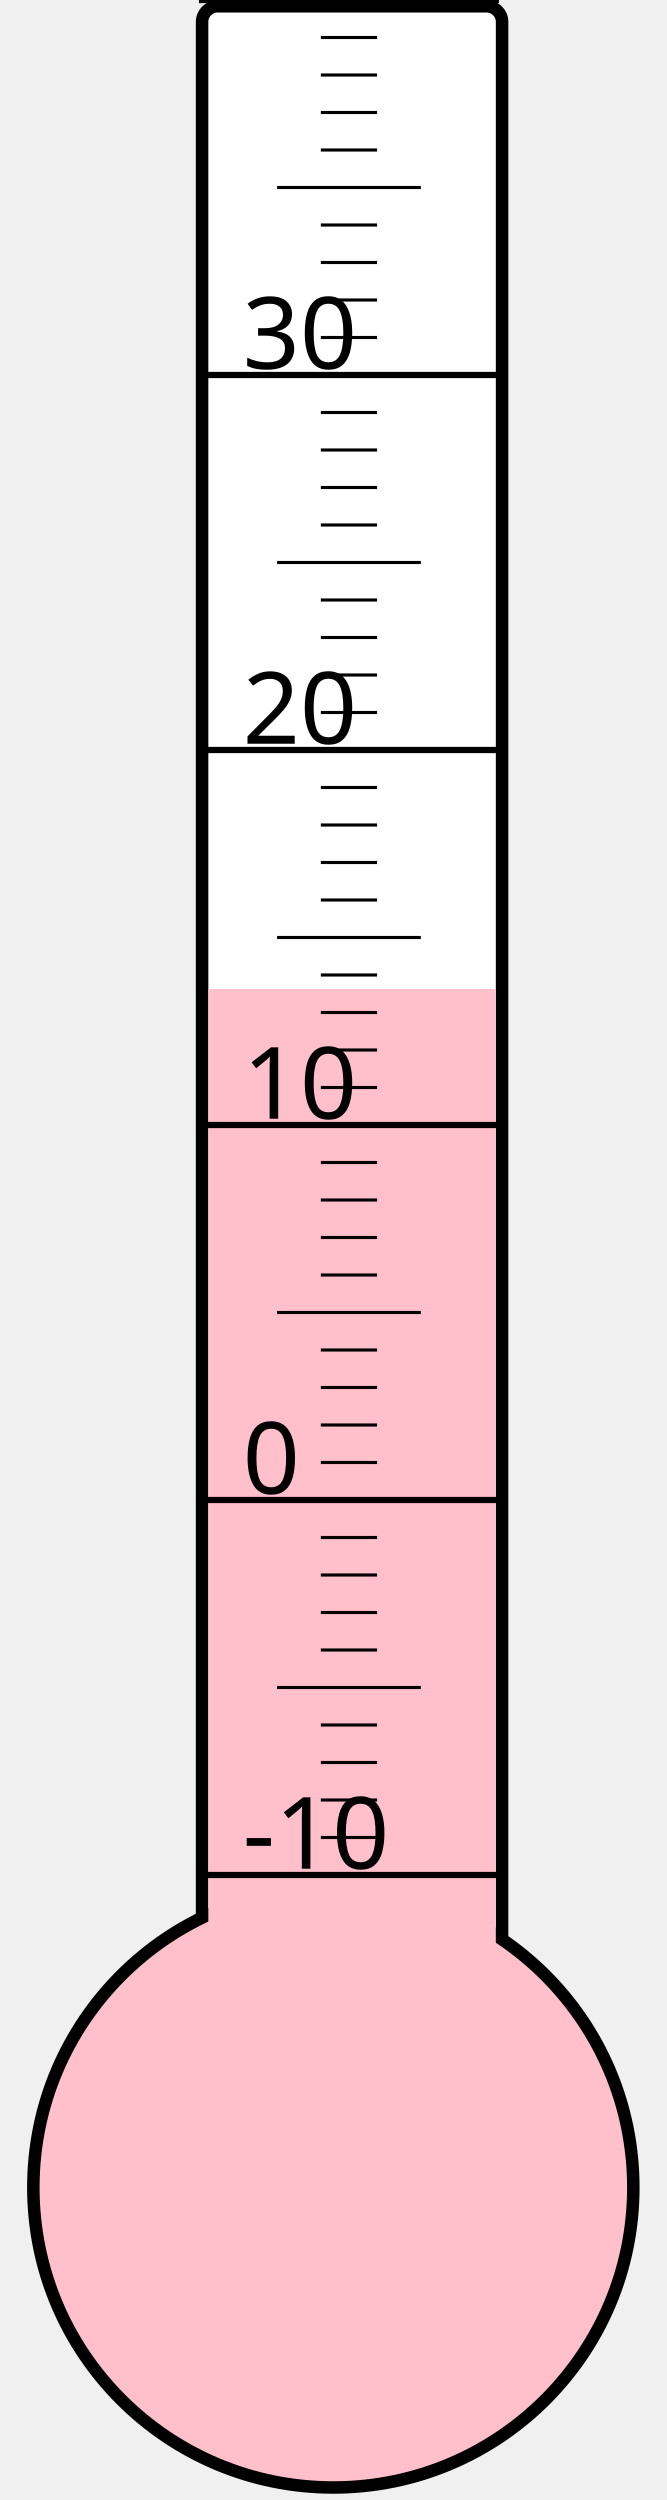
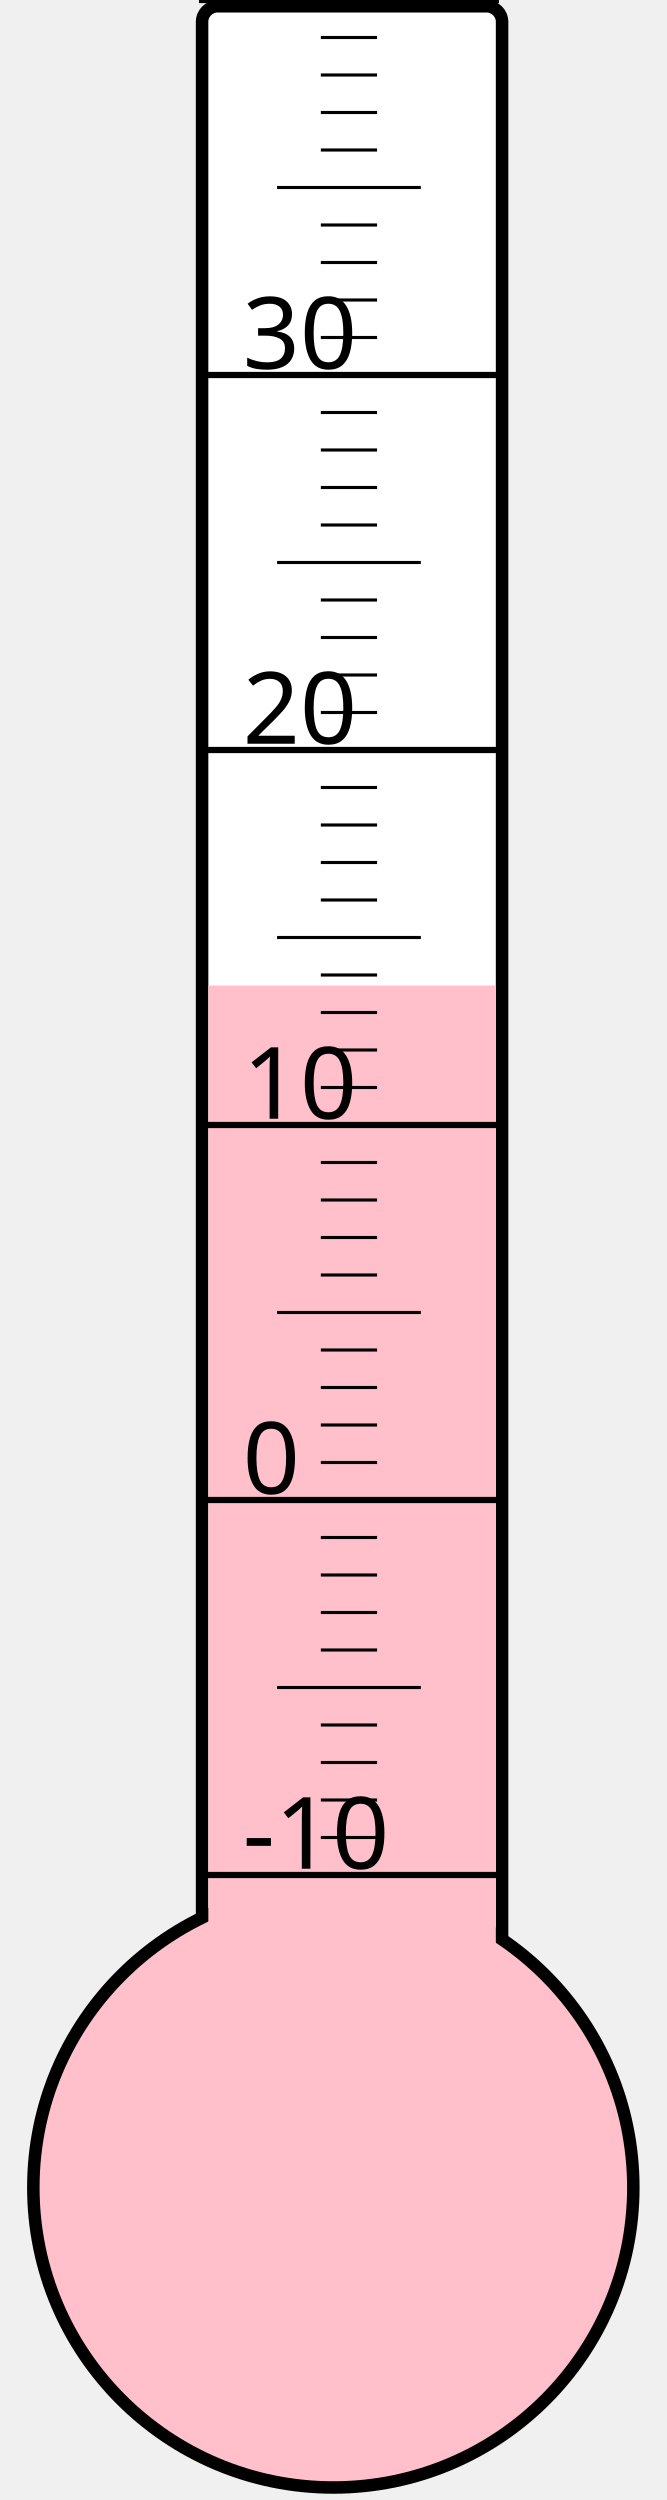
<svg xmlns="http://www.w3.org/2000/svg" width="40px" height="150px" viewBox="0 0 200 800">
  <rect width="200" height="800" x="0" y="0" style="fill: #ffffeb; fill-opacity: 0;" />
  <rect width="96" height="680" x="58" y="2" rx="5" ry="5" style="fill: white; fill-opacity: 1; stroke: black; stroke-width: 4;" />
  <circle cx="100" cy="700" r="96" style="fill: pink; stroke: black; stroke-width: 4;" />
-   <rect width="92" height="383.5" x="60" y="316.5" style="fill: pink; fill-opacity: 1; stroke-width: 0;" />
+   <rect width="92" height="384.625" x="60" y="315.375" style="fill: pink; fill-opacity: 1; stroke-width: 0;" />
  <text x="71" y="598" style="font-family: sans-serif; font-size: 24pt;">-10</text>
  <text x="71" y="478" style="font-family: sans-serif; font-size: 24pt;">0</text>
  <text x="71" y="358" style="font-family: sans-serif; font-size: 24pt;">10</text>
  <text x="71" y="238" style="font-family: sans-serif; font-size: 24pt;">20</text>
  <text x="71" y="118" style="font-family: sans-serif; font-size: 24pt;">30</text>
  <g style="stroke: black;">
    <line x1="57" y1="600" x2="153" y2="600" style="stroke-width: 2;" />
    <line x1="96" y1="588" x2="114" y2="588" style="stroke-width: 1;" />
    <line x1="96" y1="576" x2="114" y2="576" style="stroke-width: 1;" />
    <line x1="96" y1="564" x2="114" y2="564" style="stroke-width: 1;" />
    <line x1="96" y1="552" x2="114" y2="552" style="stroke-width: 1;" />
    <line x1="82" y1="540" x2="128" y2="540" style="stroke-width: 1;" />
    <line x1="96" y1="528" x2="114" y2="528" style="stroke-width: 1;" />
    <line x1="96" y1="516" x2="114" y2="516" style="stroke-width: 1;" />
    <line x1="96" y1="504" x2="114" y2="504" style="stroke-width: 1;" />
    <line x1="96" y1="492" x2="114" y2="492" style="stroke-width: 1;" />
    <line x1="57" y1="480" x2="153" y2="480" style="stroke-width: 2;" />
    <line x1="96" y1="468" x2="114" y2="468" style="stroke-width: 1;" />
    <line x1="96" y1="456" x2="114" y2="456" style="stroke-width: 1;" />
    <line x1="96" y1="444" x2="114" y2="444" style="stroke-width: 1;" />
    <line x1="96" y1="432" x2="114" y2="432" style="stroke-width: 1;" />
    <line x1="82" y1="420" x2="128" y2="420" style="stroke-width: 1;" />
    <line x1="96" y1="408" x2="114" y2="408" style="stroke-width: 1;" />
    <line x1="96" y1="396" x2="114" y2="396" style="stroke-width: 1;" />
    <line x1="96" y1="384" x2="114" y2="384" style="stroke-width: 1;" />
    <line x1="96" y1="372" x2="114" y2="372" style="stroke-width: 1;" />
    <line x1="57" y1="360" x2="153" y2="360" style="stroke-width: 2;" />
    <line x1="96" y1="348" x2="114" y2="348" style="stroke-width: 1;" />
    <line x1="96" y1="336" x2="114" y2="336" style="stroke-width: 1;" />
    <line x1="96" y1="324" x2="114" y2="324" style="stroke-width: 1;" />
    <line x1="96" y1="312" x2="114" y2="312" style="stroke-width: 1;" />
    <line x1="82" y1="300" x2="128" y2="300" style="stroke-width: 1;" />
    <line x1="96" y1="288" x2="114" y2="288" style="stroke-width: 1;" />
    <line x1="96" y1="276" x2="114" y2="276" style="stroke-width: 1;" />
    <line x1="96" y1="264" x2="114" y2="264" style="stroke-width: 1;" />
    <line x1="96" y1="252" x2="114" y2="252" style="stroke-width: 1;" />
    <line x1="57" y1="240" x2="153" y2="240" style="stroke-width: 2;" />
    <line x1="96" y1="228" x2="114" y2="228" style="stroke-width: 1;" />
    <line x1="96" y1="216" x2="114" y2="216" style="stroke-width: 1;" />
    <line x1="96" y1="204" x2="114" y2="204" style="stroke-width: 1;" />
    <line x1="96" y1="192" x2="114" y2="192" style="stroke-width: 1;" />
    <line x1="82" y1="180" x2="128" y2="180" style="stroke-width: 1;" />
    <line x1="96" y1="168" x2="114" y2="168" style="stroke-width: 1;" />
    <line x1="96" y1="156" x2="114" y2="156" style="stroke-width: 1;" />
    <line x1="96" y1="144" x2="114" y2="144" style="stroke-width: 1;" />
    <line x1="96" y1="132" x2="114" y2="132" style="stroke-width: 1;" />
    <line x1="57" y1="120" x2="153" y2="120" style="stroke-width: 2;" />
    <line x1="96" y1="108" x2="114" y2="108" style="stroke-width: 1;" />
    <line x1="96" y1="96" x2="114" y2="96" style="stroke-width: 1;" />
    <line x1="96" y1="84" x2="114" y2="84" style="stroke-width: 1;" />
    <line x1="96" y1="72" x2="114" y2="72" style="stroke-width: 1;" />
    <line x1="82" y1="60" x2="128" y2="60" style="stroke-width: 1;" />
    <line x1="96" y1="48" x2="114" y2="48" style="stroke-width: 1;" />
    <line x1="96" y1="36" x2="114" y2="36" style="stroke-width: 1;" />
    <line x1="96" y1="24" x2="114" y2="24" style="stroke-width: 1;" />
    <line x1="96" y1="12" x2="114" y2="12" style="stroke-width: 1;" />
    <line x1="57" y1="0" x2="153" y2="0" style="stroke-width: 2;" />
  </g>
</svg>
